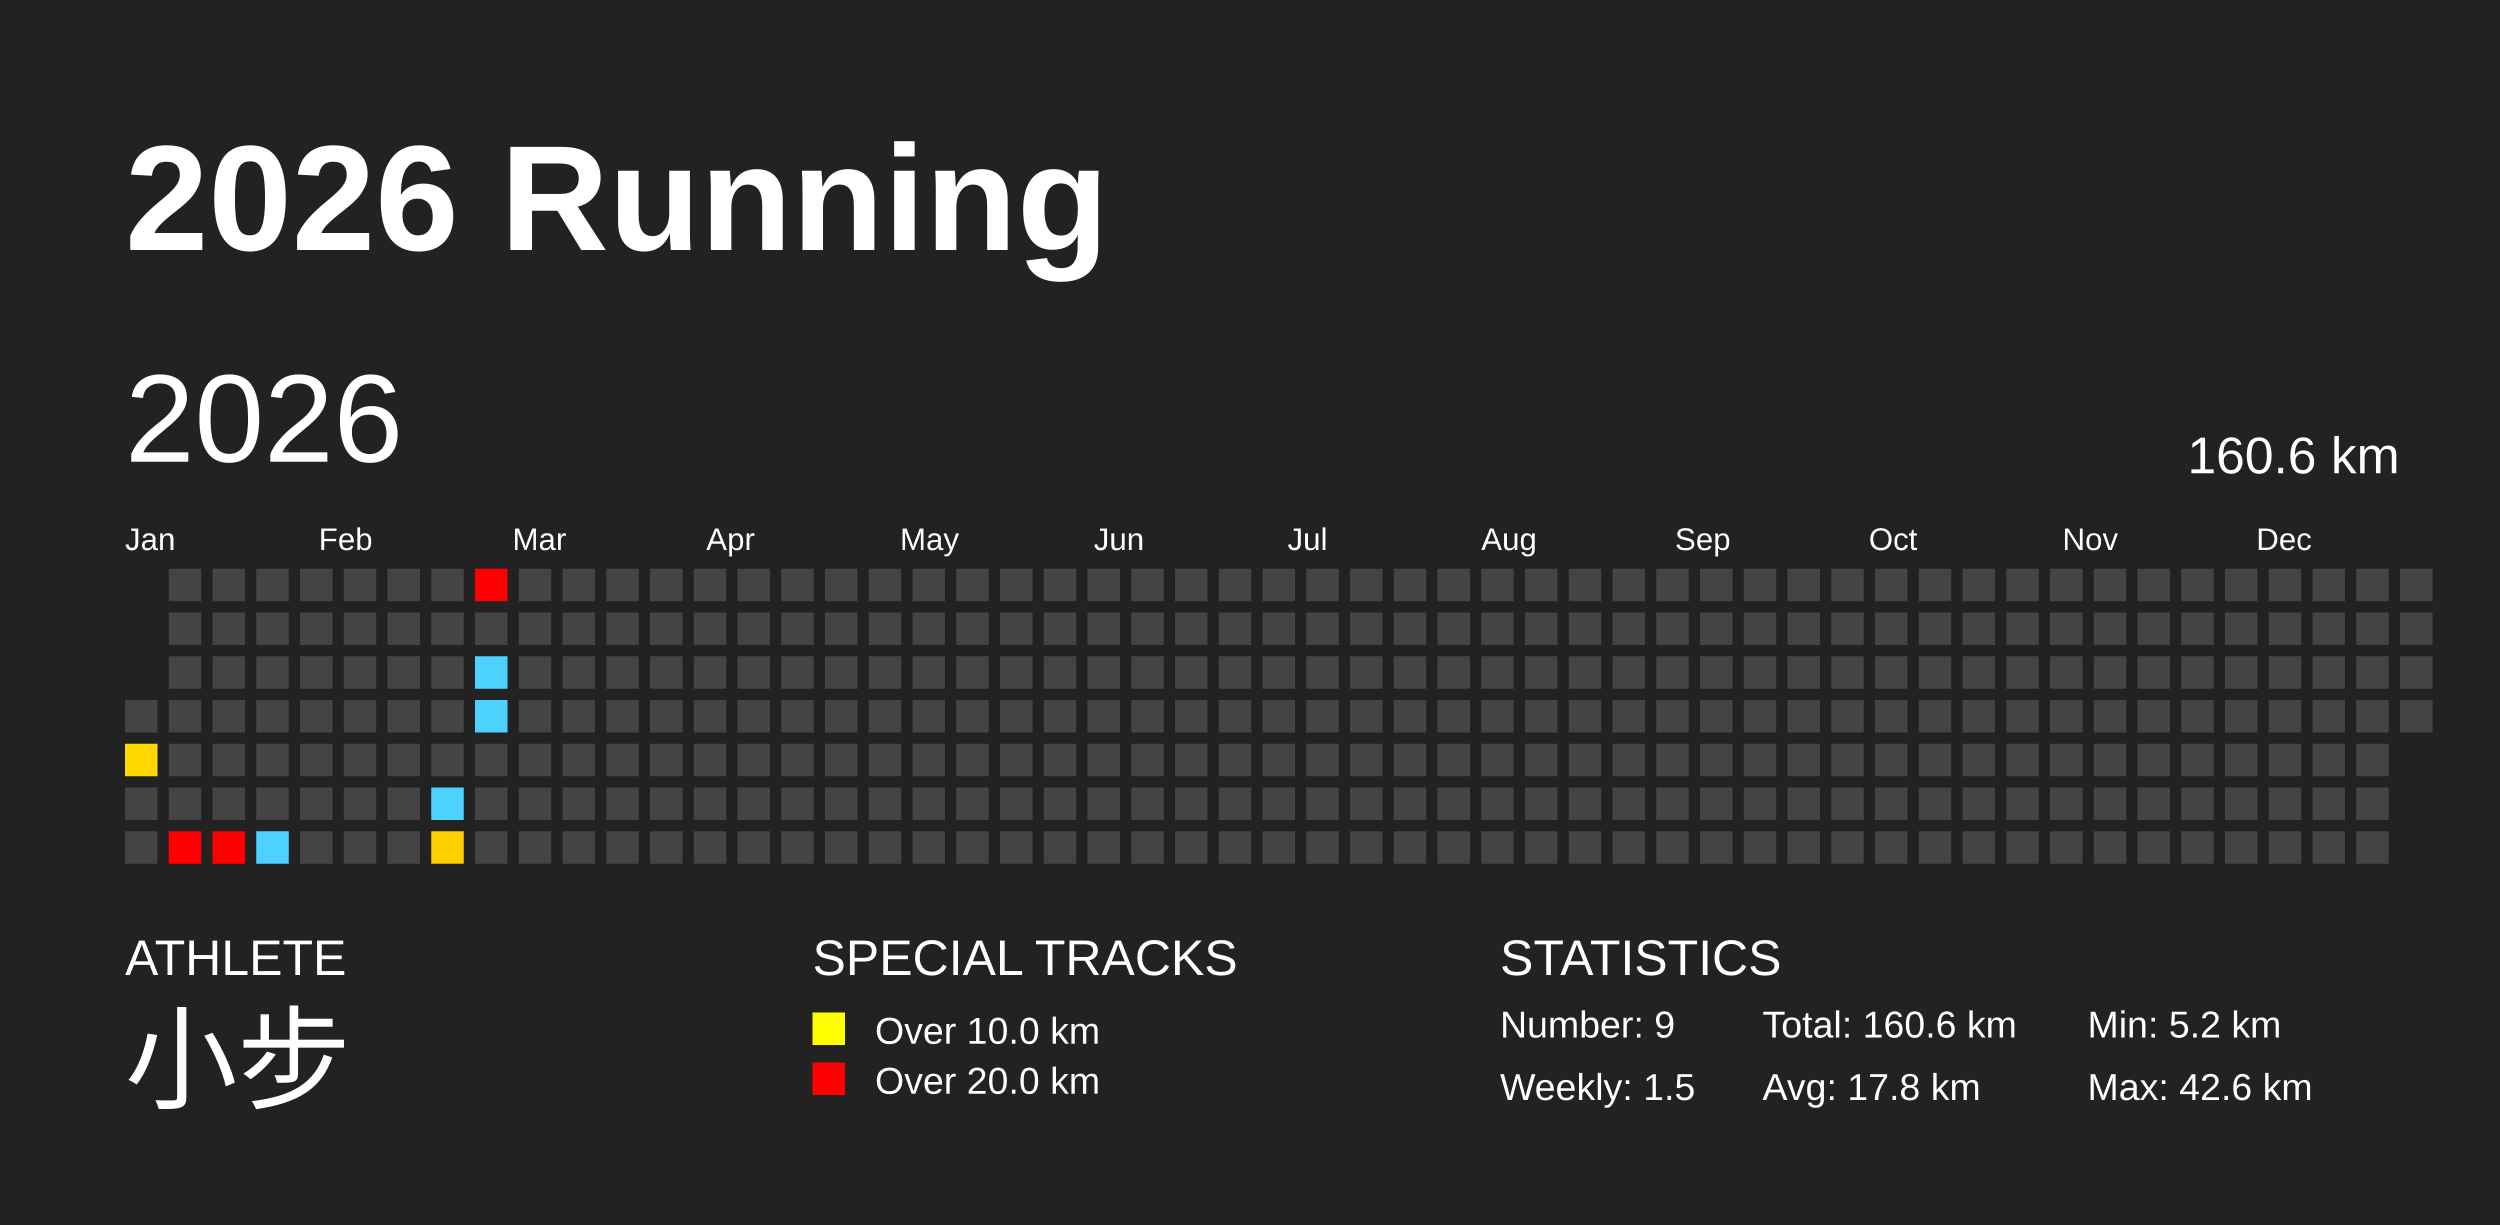
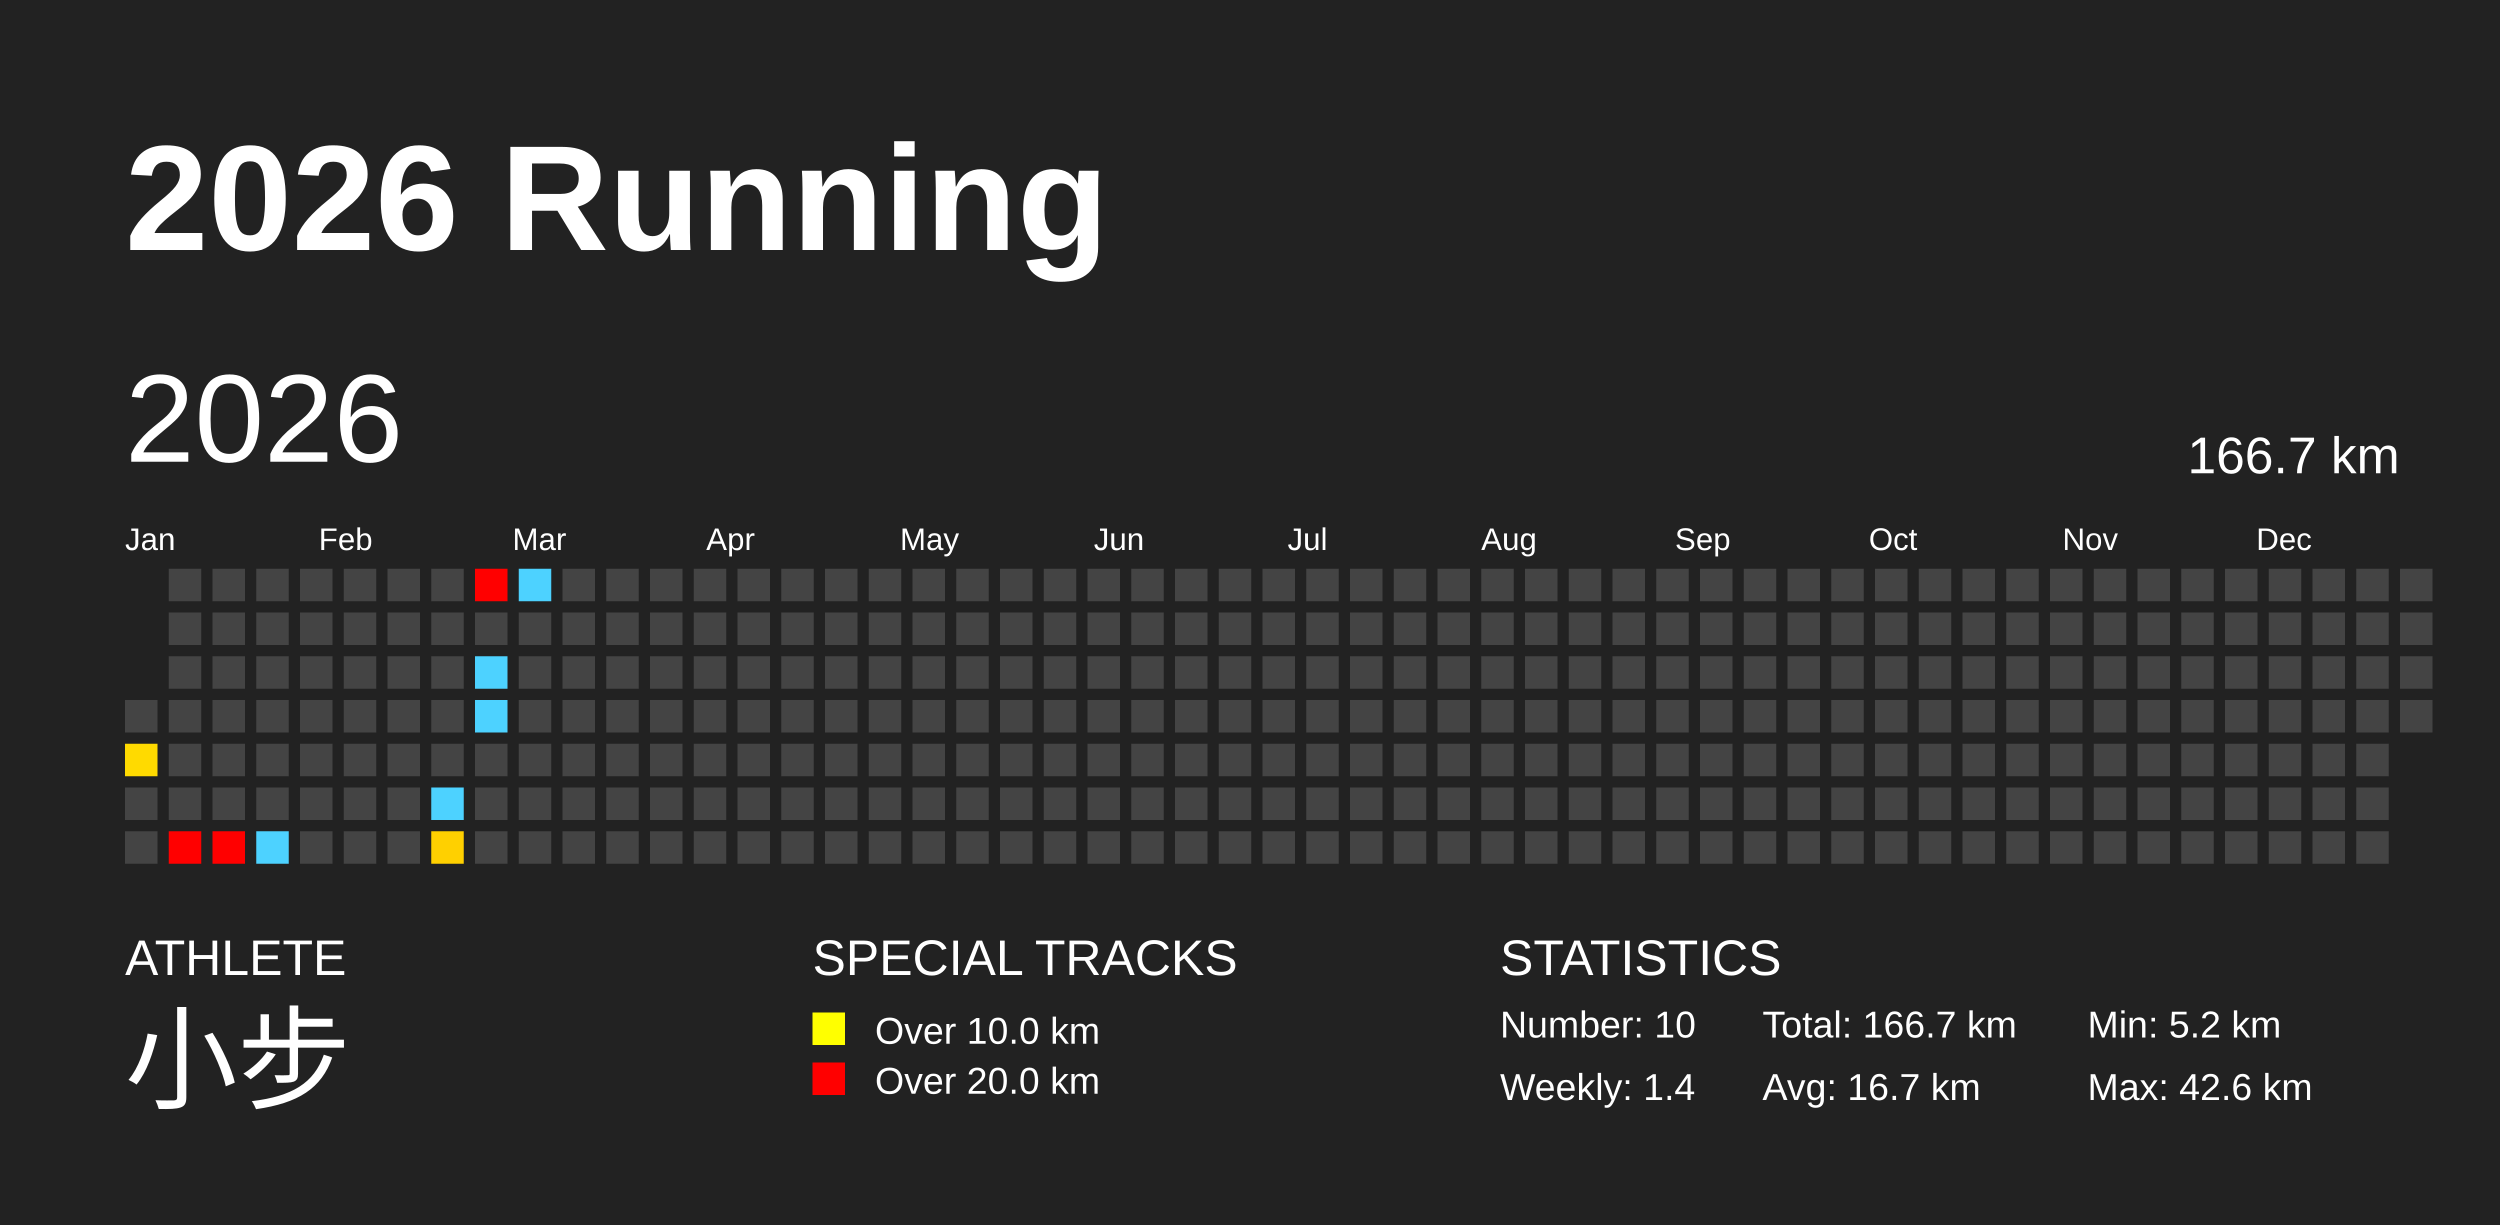
<svg xmlns="http://www.w3.org/2000/svg" baseProfile="full" height="98mm" version="1.1" viewBox="0,0,200,98" width="200mm">
  <defs />
  <rect fill="#222222" height="98" width="200" x="0" y="0" />
  <text fill="#FFFFFF" style="font-size:12px; font-family:Arial; font-weight:bold;" x="10" y="20">2026 Running</text>
  <text fill="#FFFFFF" style="font-size:4px; font-family:Arial" x="10" y="78">ATHLETE</text>
  <text fill="#FFFFFF" style="font-size:9px; font-family:Arial" x="10" y="88">小步</text>
  <text fill="#FFFFFF" style="font-size:4px; font-family:Arial" x="65" y="78">SPECIAL TRACKS</text>
  <rect fill="yellow" height="2.6" width="2.6" x="65" y="81" />
  <text fill="#FFFFFF" style="font-size:3px; font-family:Arial" x="70" y="83.5">Over 10.0 km</text>
  <rect fill="red" height="2.6" width="2.6" x="65" y="85" />
  <text fill="#FFFFFF" style="font-size:3px; font-family:Arial" x="70" y="87.5">Over 20.0 km</text>
  <text fill="#FFFFFF" style="font-size:4px; font-family:Arial" x="120" y="78">STATISTICS</text>
-   <text fill="#FFFFFF" style="font-size:3px; font-family:Arial" x="120" y="83">Number: 9</text>
-   <text fill="#FFFFFF" style="font-size:3px; font-family:Arial" x="120" y="88">Weekly: 1.5</text>
-   <text fill="#FFFFFF" style="font-size:3px; font-family:Arial" x="141" y="83">Total: 160.6 km</text>
-   <text fill="#FFFFFF" style="font-size:3px; font-family:Arial" x="141" y="88">Avg: 17.8 km</text>
+   <text fill="#FFFFFF" style="font-size:3px; font-family:Arial" x="120" y="83">Number: 10</text>
+   <text fill="#FFFFFF" style="font-size:3px; font-family:Arial" x="120" y="88">Weekly: 1.4</text>
+   <text fill="#FFFFFF" style="font-size:3px; font-family:Arial" x="141" y="83">Total: 166.7 km</text>
+   <text fill="#FFFFFF" style="font-size:3px; font-family:Arial" x="141" y="88">Avg: 16.7 km</text>
  <text fill="#FFFFFF" style="font-size:3px; font-family:Arial" x="167" y="83">Min: 5.2 km</text>
  <text fill="#FFFFFF" style="font-size:3px; font-family:Arial" x="167" y="88">Max: 42.6 km</text>
  <text dominant-baseline="hanging" fill="#FFFFFF" style="font-size:10.0px; font-family:Arial;" x="10" y="30">2026</text>
-   <text dominant-baseline="hanging" fill="#FFFFFF" style="font-size:4.125px; font-family:Arial;" x="175" y="35">160.6 km</text>
+   <text dominant-baseline="hanging" fill="#FFFFFF" style="font-size:4.125px; font-family:Arial;" x="175" y="35">166.7 km</text>
  <text fill="#FFFFFF" style="font-size:2.5px; font-family:Arial" x="10.0" y="44">Jan</text>
  <text fill="#FFFFFF" style="font-size:2.5px; font-family:Arial" x="25.5" y="44">Feb</text>
  <text fill="#FFFFFF" style="font-size:2.5px; font-family:Arial" x="41.0" y="44">Mar</text>
  <text fill="#FFFFFF" style="font-size:2.5px; font-family:Arial" x="56.5" y="44">Apr</text>
  <text fill="#FFFFFF" style="font-size:2.5px; font-family:Arial" x="72.0" y="44">May</text>
  <text fill="#FFFFFF" style="font-size:2.5px; font-family:Arial" x="87.5" y="44">Jun</text>
  <text fill="#FFFFFF" style="font-size:2.5px; font-family:Arial" x="103.0" y="44">Jul</text>
  <text fill="#FFFFFF" style="font-size:2.5px; font-family:Arial" x="118.5" y="44">Aug</text>
  <text fill="#FFFFFF" style="font-size:2.5px; font-family:Arial" x="134.0" y="44">Sep</text>
  <text fill="#FFFFFF" style="font-size:2.5px; font-family:Arial" x="149.5" y="44">Oct</text>
  <text fill="#FFFFFF" style="font-size:2.5px; font-family:Arial" x="165.0" y="44">Nov</text>
  <text fill="#FFFFFF" style="font-size:2.5px; font-family:Arial" x="180.5" y="44">Dec</text>
  <rect fill="#444444" height="2.6" width="2.6" x="10.0" y="56.0" />
  <rect fill="#ffda00" height="2.6" width="2.6" x="10.0" y="59.5" />
  <rect fill="#444444" height="2.6" width="2.6" x="10.0" y="63.0" />
  <rect fill="#444444" height="2.6" width="2.6" x="10.0" y="66.5" />
  <rect fill="#444444" height="2.6" width="2.6" x="13.5" y="45.5" />
  <rect fill="#444444" height="2.6" width="2.6" x="13.5" y="49.0" />
  <rect fill="#444444" height="2.6" width="2.6" x="13.5" y="52.5" />
  <rect fill="#444444" height="2.6" width="2.6" x="13.5" y="56.0" />
  <rect fill="#444444" height="2.6" width="2.6" x="13.5" y="59.5" />
  <rect fill="#444444" height="2.6" width="2.6" x="13.5" y="63.0" />
  <rect fill="red" height="2.6" width="2.6" x="13.5" y="66.5" />
  <rect fill="#444444" height="2.6" width="2.6" x="17.0" y="45.5" />
  <rect fill="#444444" height="2.6" width="2.6" x="17.0" y="49.0" />
  <rect fill="#444444" height="2.6" width="2.6" x="17.0" y="52.5" />
  <rect fill="#444444" height="2.6" width="2.6" x="17.0" y="56.0" />
  <rect fill="#444444" height="2.6" width="2.6" x="17.0" y="59.5" />
  <rect fill="#444444" height="2.6" width="2.6" x="17.0" y="63.0" />
  <rect fill="red" height="2.6" width="2.6" x="17.0" y="66.5" />
  <rect fill="#444444" height="2.6" width="2.6" x="20.5" y="45.5" />
  <rect fill="#444444" height="2.6" width="2.6" x="20.5" y="49.0" />
  <rect fill="#444444" height="2.6" width="2.6" x="20.5" y="52.5" />
  <rect fill="#444444" height="2.6" width="2.6" x="20.5" y="56.0" />
  <rect fill="#444444" height="2.6" width="2.6" x="20.5" y="59.5" />
  <rect fill="#444444" height="2.6" width="2.6" x="20.5" y="63.0" />
  <rect fill="#4dd2ff" height="2.6" width="2.6" x="20.5" y="66.5" />
  <rect fill="#444444" height="2.6" width="2.6" x="24.0" y="45.5" />
  <rect fill="#444444" height="2.6" width="2.6" x="24.0" y="49.0" />
  <rect fill="#444444" height="2.6" width="2.6" x="24.0" y="52.5" />
  <rect fill="#444444" height="2.6" width="2.6" x="24.0" y="56.0" />
  <rect fill="#444444" height="2.6" width="2.6" x="24.0" y="59.5" />
  <rect fill="#444444" height="2.6" width="2.6" x="24.0" y="63.0" />
  <rect fill="#444444" height="2.6" width="2.6" x="24.0" y="66.5" />
  <rect fill="#444444" height="2.6" width="2.6" x="27.5" y="45.5" />
  <rect fill="#444444" height="2.6" width="2.6" x="27.5" y="49.0" />
  <rect fill="#444444" height="2.6" width="2.6" x="27.5" y="52.5" />
  <rect fill="#444444" height="2.6" width="2.6" x="27.5" y="56.0" />
  <rect fill="#444444" height="2.6" width="2.6" x="27.5" y="59.5" />
  <rect fill="#444444" height="2.6" width="2.6" x="27.5" y="63.0" />
  <rect fill="#444444" height="2.6" width="2.6" x="27.5" y="66.5" />
  <rect fill="#444444" height="2.6" width="2.6" x="31.0" y="45.5" />
  <rect fill="#444444" height="2.6" width="2.6" x="31.0" y="49.0" />
  <rect fill="#444444" height="2.6" width="2.6" x="31.0" y="52.5" />
  <rect fill="#444444" height="2.6" width="2.6" x="31.0" y="56.0" />
  <rect fill="#444444" height="2.6" width="2.6" x="31.0" y="59.5" />
  <rect fill="#444444" height="2.6" width="2.6" x="31.0" y="63.0" />
  <rect fill="#444444" height="2.6" width="2.6" x="31.0" y="66.5" />
  <rect fill="#444444" height="2.6" width="2.6" x="34.5" y="45.5" />
  <rect fill="#444444" height="2.6" width="2.6" x="34.5" y="49.0" />
  <rect fill="#444444" height="2.6" width="2.6" x="34.5" y="52.5" />
  <rect fill="#444444" height="2.6" width="2.6" x="34.5" y="56.0" />
  <rect fill="#444444" height="2.6" width="2.6" x="34.5" y="59.5" />
  <rect fill="#4dd2ff" height="2.6" width="2.6" x="34.5" y="63.0" />
  <rect fill="#ffd000" height="2.6" width="2.6" x="34.5" y="66.5" />
  <rect fill="red" height="2.6" width="2.6" x="38.0" y="45.5" />
  <rect fill="#444444" height="2.6" width="2.6" x="38.0" y="49.0" />
  <rect fill="#4dd2ff" height="2.6" width="2.6" x="38.0" y="52.5" />
  <rect fill="#4dd2ff" height="2.6" width="2.6" x="38.0" y="56.0" />
  <rect fill="#444444" height="2.6" width="2.6" x="38.0" y="59.5" />
  <rect fill="#444444" height="2.6" width="2.6" x="38.0" y="63.0" />
  <rect fill="#444444" height="2.6" width="2.6" x="38.0" y="66.5" />
-   <rect fill="#444444" height="2.6" width="2.6" x="41.5" y="45.5" />
+   <rect fill="#4dd2ff" height="2.6" width="2.6" x="41.5" y="45.5" />
  <rect fill="#444444" height="2.6" width="2.6" x="41.5" y="49.0" />
  <rect fill="#444444" height="2.6" width="2.6" x="41.5" y="52.5" />
  <rect fill="#444444" height="2.6" width="2.6" x="41.5" y="56.0" />
  <rect fill="#444444" height="2.6" width="2.6" x="41.5" y="59.5" />
  <rect fill="#444444" height="2.6" width="2.6" x="41.5" y="63.0" />
  <rect fill="#444444" height="2.6" width="2.6" x="41.5" y="66.5" />
  <rect fill="#444444" height="2.6" width="2.6" x="45.0" y="45.5" />
  <rect fill="#444444" height="2.6" width="2.6" x="45.0" y="49.0" />
  <rect fill="#444444" height="2.6" width="2.6" x="45.0" y="52.5" />
  <rect fill="#444444" height="2.6" width="2.6" x="45.0" y="56.0" />
  <rect fill="#444444" height="2.6" width="2.6" x="45.0" y="59.5" />
  <rect fill="#444444" height="2.6" width="2.6" x="45.0" y="63.0" />
  <rect fill="#444444" height="2.6" width="2.6" x="45.0" y="66.5" />
  <rect fill="#444444" height="2.6" width="2.6" x="48.5" y="45.5" />
  <rect fill="#444444" height="2.6" width="2.6" x="48.5" y="49.0" />
  <rect fill="#444444" height="2.6" width="2.6" x="48.5" y="52.5" />
  <rect fill="#444444" height="2.6" width="2.6" x="48.5" y="56.0" />
  <rect fill="#444444" height="2.6" width="2.6" x="48.5" y="59.5" />
  <rect fill="#444444" height="2.6" width="2.6" x="48.5" y="63.0" />
  <rect fill="#444444" height="2.6" width="2.6" x="48.5" y="66.5" />
  <rect fill="#444444" height="2.6" width="2.6" x="52.0" y="45.5" />
  <rect fill="#444444" height="2.6" width="2.6" x="52.0" y="49.0" />
  <rect fill="#444444" height="2.6" width="2.6" x="52.0" y="52.5" />
  <rect fill="#444444" height="2.6" width="2.6" x="52.0" y="56.0" />
  <rect fill="#444444" height="2.6" width="2.6" x="52.0" y="59.5" />
  <rect fill="#444444" height="2.6" width="2.6" x="52.0" y="63.0" />
  <rect fill="#444444" height="2.6" width="2.6" x="52.0" y="66.5" />
  <rect fill="#444444" height="2.6" width="2.6" x="55.5" y="45.5" />
  <rect fill="#444444" height="2.6" width="2.6" x="55.5" y="49.0" />
  <rect fill="#444444" height="2.6" width="2.6" x="55.5" y="52.5" />
  <rect fill="#444444" height="2.6" width="2.6" x="55.5" y="56.0" />
  <rect fill="#444444" height="2.6" width="2.6" x="55.5" y="59.5" />
  <rect fill="#444444" height="2.6" width="2.6" x="55.5" y="63.0" />
  <rect fill="#444444" height="2.6" width="2.6" x="55.5" y="66.5" />
  <rect fill="#444444" height="2.6" width="2.6" x="59.0" y="45.5" />
  <rect fill="#444444" height="2.6" width="2.6" x="59.0" y="49.0" />
  <rect fill="#444444" height="2.6" width="2.6" x="59.0" y="52.5" />
  <rect fill="#444444" height="2.6" width="2.6" x="59.0" y="56.0" />
  <rect fill="#444444" height="2.6" width="2.6" x="59.0" y="59.5" />
  <rect fill="#444444" height="2.6" width="2.6" x="59.0" y="63.0" />
  <rect fill="#444444" height="2.6" width="2.6" x="59.0" y="66.5" />
  <rect fill="#444444" height="2.6" width="2.6" x="62.5" y="45.5" />
  <rect fill="#444444" height="2.6" width="2.6" x="62.5" y="49.0" />
  <rect fill="#444444" height="2.6" width="2.6" x="62.5" y="52.5" />
  <rect fill="#444444" height="2.6" width="2.6" x="62.5" y="56.0" />
  <rect fill="#444444" height="2.6" width="2.6" x="62.5" y="59.5" />
  <rect fill="#444444" height="2.6" width="2.6" x="62.5" y="63.0" />
  <rect fill="#444444" height="2.6" width="2.6" x="62.5" y="66.5" />
  <rect fill="#444444" height="2.6" width="2.6" x="66.0" y="45.5" />
  <rect fill="#444444" height="2.6" width="2.6" x="66.0" y="49.0" />
  <rect fill="#444444" height="2.6" width="2.6" x="66.0" y="52.5" />
  <rect fill="#444444" height="2.6" width="2.6" x="66.0" y="56.0" />
  <rect fill="#444444" height="2.6" width="2.6" x="66.0" y="59.5" />
  <rect fill="#444444" height="2.6" width="2.6" x="66.0" y="63.0" />
  <rect fill="#444444" height="2.6" width="2.6" x="66.0" y="66.5" />
  <rect fill="#444444" height="2.6" width="2.6" x="69.5" y="45.5" />
  <rect fill="#444444" height="2.6" width="2.6" x="69.5" y="49.0" />
  <rect fill="#444444" height="2.6" width="2.6" x="69.5" y="52.5" />
  <rect fill="#444444" height="2.6" width="2.6" x="69.5" y="56.0" />
  <rect fill="#444444" height="2.6" width="2.6" x="69.5" y="59.5" />
  <rect fill="#444444" height="2.6" width="2.6" x="69.5" y="63.0" />
  <rect fill="#444444" height="2.6" width="2.6" x="69.5" y="66.5" />
  <rect fill="#444444" height="2.6" width="2.6" x="73.0" y="45.5" />
  <rect fill="#444444" height="2.6" width="2.6" x="73.0" y="49.0" />
  <rect fill="#444444" height="2.6" width="2.6" x="73.0" y="52.5" />
  <rect fill="#444444" height="2.6" width="2.6" x="73.0" y="56.0" />
  <rect fill="#444444" height="2.6" width="2.6" x="73.0" y="59.5" />
  <rect fill="#444444" height="2.6" width="2.6" x="73.0" y="63.0" />
  <rect fill="#444444" height="2.6" width="2.6" x="73.0" y="66.5" />
  <rect fill="#444444" height="2.6" width="2.6" x="76.5" y="45.5" />
  <rect fill="#444444" height="2.6" width="2.6" x="76.5" y="49.0" />
  <rect fill="#444444" height="2.6" width="2.6" x="76.5" y="52.5" />
  <rect fill="#444444" height="2.6" width="2.6" x="76.5" y="56.0" />
  <rect fill="#444444" height="2.6" width="2.6" x="76.5" y="59.5" />
  <rect fill="#444444" height="2.6" width="2.6" x="76.5" y="63.0" />
  <rect fill="#444444" height="2.6" width="2.6" x="76.5" y="66.5" />
  <rect fill="#444444" height="2.6" width="2.6" x="80.0" y="45.5" />
  <rect fill="#444444" height="2.6" width="2.6" x="80.0" y="49.0" />
  <rect fill="#444444" height="2.6" width="2.6" x="80.0" y="52.5" />
  <rect fill="#444444" height="2.6" width="2.6" x="80.0" y="56.0" />
  <rect fill="#444444" height="2.6" width="2.6" x="80.0" y="59.5" />
  <rect fill="#444444" height="2.6" width="2.6" x="80.0" y="63.0" />
  <rect fill="#444444" height="2.6" width="2.6" x="80.0" y="66.5" />
  <rect fill="#444444" height="2.6" width="2.6" x="83.5" y="45.5" />
  <rect fill="#444444" height="2.6" width="2.6" x="83.5" y="49.0" />
  <rect fill="#444444" height="2.6" width="2.6" x="83.5" y="52.5" />
  <rect fill="#444444" height="2.6" width="2.6" x="83.5" y="56.0" />
  <rect fill="#444444" height="2.6" width="2.6" x="83.5" y="59.5" />
  <rect fill="#444444" height="2.6" width="2.6" x="83.5" y="63.0" />
  <rect fill="#444444" height="2.6" width="2.6" x="83.5" y="66.5" />
  <rect fill="#444444" height="2.6" width="2.6" x="87.0" y="45.5" />
  <rect fill="#444444" height="2.6" width="2.6" x="87.0" y="49.0" />
  <rect fill="#444444" height="2.6" width="2.6" x="87.0" y="52.5" />
  <rect fill="#444444" height="2.6" width="2.6" x="87.0" y="56.0" />
  <rect fill="#444444" height="2.6" width="2.6" x="87.0" y="59.5" />
  <rect fill="#444444" height="2.6" width="2.6" x="87.0" y="63.0" />
  <rect fill="#444444" height="2.6" width="2.6" x="87.0" y="66.5" />
  <rect fill="#444444" height="2.6" width="2.6" x="90.5" y="45.5" />
  <rect fill="#444444" height="2.6" width="2.6" x="90.5" y="49.0" />
  <rect fill="#444444" height="2.6" width="2.6" x="90.5" y="52.5" />
  <rect fill="#444444" height="2.6" width="2.6" x="90.5" y="56.0" />
  <rect fill="#444444" height="2.6" width="2.6" x="90.5" y="59.5" />
  <rect fill="#444444" height="2.6" width="2.6" x="90.5" y="63.0" />
  <rect fill="#444444" height="2.6" width="2.6" x="90.5" y="66.5" />
  <rect fill="#444444" height="2.6" width="2.6" x="94.0" y="45.5" />
  <rect fill="#444444" height="2.6" width="2.6" x="94.0" y="49.0" />
  <rect fill="#444444" height="2.6" width="2.6" x="94.0" y="52.5" />
  <rect fill="#444444" height="2.6" width="2.6" x="94.0" y="56.0" />
  <rect fill="#444444" height="2.6" width="2.6" x="94.0" y="59.5" />
  <rect fill="#444444" height="2.6" width="2.6" x="94.0" y="63.0" />
  <rect fill="#444444" height="2.6" width="2.6" x="94.0" y="66.5" />
  <rect fill="#444444" height="2.6" width="2.6" x="97.5" y="45.5" />
  <rect fill="#444444" height="2.6" width="2.6" x="97.5" y="49.0" />
  <rect fill="#444444" height="2.6" width="2.6" x="97.5" y="52.5" />
  <rect fill="#444444" height="2.6" width="2.6" x="97.5" y="56.0" />
  <rect fill="#444444" height="2.6" width="2.6" x="97.5" y="59.5" />
  <rect fill="#444444" height="2.6" width="2.6" x="97.5" y="63.0" />
  <rect fill="#444444" height="2.6" width="2.6" x="97.5" y="66.5" />
  <rect fill="#444444" height="2.6" width="2.6" x="101.0" y="45.5" />
  <rect fill="#444444" height="2.6" width="2.6" x="101.0" y="49.0" />
  <rect fill="#444444" height="2.6" width="2.6" x="101.0" y="52.5" />
  <rect fill="#444444" height="2.6" width="2.6" x="101.0" y="56.0" />
  <rect fill="#444444" height="2.6" width="2.6" x="101.0" y="59.5" />
  <rect fill="#444444" height="2.6" width="2.6" x="101.0" y="63.0" />
  <rect fill="#444444" height="2.6" width="2.6" x="101.0" y="66.5" />
  <rect fill="#444444" height="2.6" width="2.6" x="104.5" y="45.5" />
  <rect fill="#444444" height="2.6" width="2.6" x="104.5" y="49.0" />
  <rect fill="#444444" height="2.6" width="2.6" x="104.5" y="52.5" />
  <rect fill="#444444" height="2.6" width="2.6" x="104.5" y="56.0" />
  <rect fill="#444444" height="2.6" width="2.6" x="104.5" y="59.5" />
  <rect fill="#444444" height="2.6" width="2.6" x="104.5" y="63.0" />
  <rect fill="#444444" height="2.6" width="2.6" x="104.5" y="66.5" />
  <rect fill="#444444" height="2.6" width="2.6" x="108.0" y="45.5" />
  <rect fill="#444444" height="2.6" width="2.6" x="108.0" y="49.0" />
  <rect fill="#444444" height="2.6" width="2.6" x="108.0" y="52.5" />
  <rect fill="#444444" height="2.6" width="2.6" x="108.0" y="56.0" />
  <rect fill="#444444" height="2.6" width="2.6" x="108.0" y="59.5" />
  <rect fill="#444444" height="2.6" width="2.6" x="108.0" y="63.0" />
  <rect fill="#444444" height="2.6" width="2.6" x="108.0" y="66.5" />
  <rect fill="#444444" height="2.6" width="2.6" x="111.5" y="45.5" />
  <rect fill="#444444" height="2.6" width="2.6" x="111.5" y="49.0" />
  <rect fill="#444444" height="2.6" width="2.6" x="111.5" y="52.5" />
  <rect fill="#444444" height="2.6" width="2.6" x="111.5" y="56.0" />
  <rect fill="#444444" height="2.6" width="2.6" x="111.5" y="59.5" />
  <rect fill="#444444" height="2.6" width="2.6" x="111.5" y="63.0" />
  <rect fill="#444444" height="2.6" width="2.6" x="111.5" y="66.5" />
  <rect fill="#444444" height="2.6" width="2.6" x="115.0" y="45.5" />
  <rect fill="#444444" height="2.6" width="2.6" x="115.0" y="49.0" />
  <rect fill="#444444" height="2.6" width="2.6" x="115.0" y="52.5" />
  <rect fill="#444444" height="2.6" width="2.6" x="115.0" y="56.0" />
  <rect fill="#444444" height="2.6" width="2.6" x="115.0" y="59.5" />
  <rect fill="#444444" height="2.6" width="2.6" x="115.0" y="63.0" />
  <rect fill="#444444" height="2.6" width="2.6" x="115.0" y="66.5" />
  <rect fill="#444444" height="2.6" width="2.6" x="118.5" y="45.5" />
  <rect fill="#444444" height="2.6" width="2.6" x="118.5" y="49.0" />
  <rect fill="#444444" height="2.6" width="2.6" x="118.5" y="52.5" />
  <rect fill="#444444" height="2.6" width="2.6" x="118.5" y="56.0" />
  <rect fill="#444444" height="2.6" width="2.6" x="118.5" y="59.5" />
  <rect fill="#444444" height="2.6" width="2.6" x="118.5" y="63.0" />
  <rect fill="#444444" height="2.6" width="2.6" x="118.5" y="66.5" />
  <rect fill="#444444" height="2.6" width="2.6" x="122.0" y="45.5" />
  <rect fill="#444444" height="2.6" width="2.6" x="122.0" y="49.0" />
  <rect fill="#444444" height="2.6" width="2.6" x="122.0" y="52.5" />
  <rect fill="#444444" height="2.6" width="2.6" x="122.0" y="56.0" />
  <rect fill="#444444" height="2.6" width="2.6" x="122.0" y="59.5" />
  <rect fill="#444444" height="2.6" width="2.6" x="122.0" y="63.0" />
  <rect fill="#444444" height="2.6" width="2.6" x="122.0" y="66.5" />
  <rect fill="#444444" height="2.6" width="2.6" x="125.5" y="45.5" />
  <rect fill="#444444" height="2.6" width="2.6" x="125.5" y="49.0" />
  <rect fill="#444444" height="2.6" width="2.6" x="125.5" y="52.5" />
  <rect fill="#444444" height="2.6" width="2.6" x="125.5" y="56.0" />
  <rect fill="#444444" height="2.6" width="2.6" x="125.5" y="59.5" />
  <rect fill="#444444" height="2.6" width="2.6" x="125.5" y="63.0" />
  <rect fill="#444444" height="2.6" width="2.6" x="125.5" y="66.5" />
  <rect fill="#444444" height="2.6" width="2.6" x="129.0" y="45.5" />
  <rect fill="#444444" height="2.6" width="2.6" x="129.0" y="49.0" />
  <rect fill="#444444" height="2.6" width="2.6" x="129.0" y="52.5" />
  <rect fill="#444444" height="2.6" width="2.6" x="129.0" y="56.0" />
  <rect fill="#444444" height="2.6" width="2.6" x="129.0" y="59.5" />
  <rect fill="#444444" height="2.6" width="2.6" x="129.0" y="63.0" />
  <rect fill="#444444" height="2.6" width="2.6" x="129.0" y="66.5" />
  <rect fill="#444444" height="2.6" width="2.6" x="132.5" y="45.5" />
  <rect fill="#444444" height="2.6" width="2.6" x="132.5" y="49.0" />
  <rect fill="#444444" height="2.6" width="2.6" x="132.5" y="52.5" />
  <rect fill="#444444" height="2.6" width="2.6" x="132.5" y="56.0" />
  <rect fill="#444444" height="2.6" width="2.6" x="132.5" y="59.5" />
  <rect fill="#444444" height="2.6" width="2.6" x="132.5" y="63.0" />
  <rect fill="#444444" height="2.6" width="2.6" x="132.5" y="66.5" />
  <rect fill="#444444" height="2.6" width="2.6" x="136.0" y="45.5" />
  <rect fill="#444444" height="2.6" width="2.6" x="136.0" y="49.0" />
  <rect fill="#444444" height="2.6" width="2.6" x="136.0" y="52.5" />
  <rect fill="#444444" height="2.6" width="2.6" x="136.0" y="56.0" />
  <rect fill="#444444" height="2.6" width="2.6" x="136.0" y="59.5" />
  <rect fill="#444444" height="2.6" width="2.6" x="136.0" y="63.0" />
  <rect fill="#444444" height="2.6" width="2.6" x="136.0" y="66.5" />
  <rect fill="#444444" height="2.6" width="2.6" x="139.5" y="45.5" />
  <rect fill="#444444" height="2.6" width="2.6" x="139.5" y="49.0" />
  <rect fill="#444444" height="2.6" width="2.6" x="139.5" y="52.5" />
  <rect fill="#444444" height="2.6" width="2.6" x="139.5" y="56.0" />
  <rect fill="#444444" height="2.6" width="2.6" x="139.5" y="59.5" />
  <rect fill="#444444" height="2.6" width="2.6" x="139.5" y="63.0" />
  <rect fill="#444444" height="2.6" width="2.6" x="139.5" y="66.5" />
  <rect fill="#444444" height="2.6" width="2.6" x="143.0" y="45.5" />
  <rect fill="#444444" height="2.6" width="2.6" x="143.0" y="49.0" />
  <rect fill="#444444" height="2.6" width="2.6" x="143.0" y="52.5" />
  <rect fill="#444444" height="2.6" width="2.6" x="143.0" y="56.0" />
  <rect fill="#444444" height="2.6" width="2.6" x="143.0" y="59.5" />
  <rect fill="#444444" height="2.6" width="2.6" x="143.0" y="63.0" />
  <rect fill="#444444" height="2.6" width="2.6" x="143.0" y="66.5" />
  <rect fill="#444444" height="2.6" width="2.6" x="146.5" y="45.5" />
  <rect fill="#444444" height="2.6" width="2.6" x="146.5" y="49.0" />
  <rect fill="#444444" height="2.6" width="2.6" x="146.5" y="52.5" />
  <rect fill="#444444" height="2.6" width="2.6" x="146.5" y="56.0" />
  <rect fill="#444444" height="2.6" width="2.6" x="146.5" y="59.5" />
  <rect fill="#444444" height="2.6" width="2.6" x="146.5" y="63.0" />
  <rect fill="#444444" height="2.6" width="2.6" x="146.5" y="66.5" />
  <rect fill="#444444" height="2.6" width="2.6" x="150.0" y="45.5" />
  <rect fill="#444444" height="2.6" width="2.6" x="150.0" y="49.0" />
  <rect fill="#444444" height="2.6" width="2.6" x="150.0" y="52.5" />
  <rect fill="#444444" height="2.6" width="2.6" x="150.0" y="56.0" />
  <rect fill="#444444" height="2.6" width="2.6" x="150.0" y="59.5" />
  <rect fill="#444444" height="2.6" width="2.6" x="150.0" y="63.0" />
  <rect fill="#444444" height="2.6" width="2.6" x="150.0" y="66.5" />
  <rect fill="#444444" height="2.6" width="2.6" x="153.5" y="45.5" />
  <rect fill="#444444" height="2.6" width="2.6" x="153.5" y="49.0" />
  <rect fill="#444444" height="2.6" width="2.6" x="153.5" y="52.5" />
  <rect fill="#444444" height="2.6" width="2.6" x="153.5" y="56.0" />
  <rect fill="#444444" height="2.6" width="2.6" x="153.5" y="59.5" />
  <rect fill="#444444" height="2.6" width="2.6" x="153.5" y="63.0" />
  <rect fill="#444444" height="2.6" width="2.6" x="153.5" y="66.5" />
  <rect fill="#444444" height="2.6" width="2.6" x="157.0" y="45.5" />
  <rect fill="#444444" height="2.6" width="2.6" x="157.0" y="49.0" />
  <rect fill="#444444" height="2.6" width="2.6" x="157.0" y="52.5" />
  <rect fill="#444444" height="2.6" width="2.6" x="157.0" y="56.0" />
  <rect fill="#444444" height="2.6" width="2.6" x="157.0" y="59.5" />
  <rect fill="#444444" height="2.6" width="2.6" x="157.0" y="63.0" />
  <rect fill="#444444" height="2.6" width="2.6" x="157.0" y="66.5" />
  <rect fill="#444444" height="2.6" width="2.6" x="160.5" y="45.5" />
  <rect fill="#444444" height="2.6" width="2.6" x="160.5" y="49.0" />
  <rect fill="#444444" height="2.6" width="2.6" x="160.5" y="52.5" />
  <rect fill="#444444" height="2.6" width="2.6" x="160.5" y="56.0" />
  <rect fill="#444444" height="2.6" width="2.6" x="160.5" y="59.5" />
  <rect fill="#444444" height="2.6" width="2.6" x="160.5" y="63.0" />
  <rect fill="#444444" height="2.6" width="2.6" x="160.5" y="66.5" />
  <rect fill="#444444" height="2.6" width="2.6" x="164.0" y="45.5" />
  <rect fill="#444444" height="2.6" width="2.6" x="164.0" y="49.0" />
  <rect fill="#444444" height="2.6" width="2.6" x="164.0" y="52.5" />
  <rect fill="#444444" height="2.6" width="2.6" x="164.0" y="56.0" />
  <rect fill="#444444" height="2.6" width="2.6" x="164.0" y="59.5" />
  <rect fill="#444444" height="2.6" width="2.6" x="164.0" y="63.0" />
  <rect fill="#444444" height="2.6" width="2.6" x="164.0" y="66.5" />
  <rect fill="#444444" height="2.6" width="2.6" x="167.5" y="45.5" />
  <rect fill="#444444" height="2.6" width="2.6" x="167.5" y="49.0" />
  <rect fill="#444444" height="2.6" width="2.6" x="167.5" y="52.5" />
  <rect fill="#444444" height="2.6" width="2.6" x="167.5" y="56.0" />
  <rect fill="#444444" height="2.6" width="2.6" x="167.5" y="59.5" />
  <rect fill="#444444" height="2.6" width="2.6" x="167.5" y="63.0" />
  <rect fill="#444444" height="2.6" width="2.6" x="167.5" y="66.5" />
  <rect fill="#444444" height="2.6" width="2.6" x="171.0" y="45.5" />
  <rect fill="#444444" height="2.6" width="2.6" x="171.0" y="49.0" />
  <rect fill="#444444" height="2.6" width="2.6" x="171.0" y="52.5" />
  <rect fill="#444444" height="2.6" width="2.6" x="171.0" y="56.0" />
  <rect fill="#444444" height="2.6" width="2.6" x="171.0" y="59.5" />
  <rect fill="#444444" height="2.6" width="2.6" x="171.0" y="63.0" />
  <rect fill="#444444" height="2.6" width="2.6" x="171.0" y="66.5" />
  <rect fill="#444444" height="2.6" width="2.6" x="174.5" y="45.5" />
  <rect fill="#444444" height="2.6" width="2.6" x="174.5" y="49.0" />
  <rect fill="#444444" height="2.6" width="2.6" x="174.5" y="52.5" />
  <rect fill="#444444" height="2.6" width="2.6" x="174.5" y="56.0" />
  <rect fill="#444444" height="2.6" width="2.6" x="174.5" y="59.5" />
  <rect fill="#444444" height="2.6" width="2.6" x="174.5" y="63.0" />
  <rect fill="#444444" height="2.6" width="2.6" x="174.5" y="66.5" />
  <rect fill="#444444" height="2.6" width="2.6" x="178.0" y="45.5" />
  <rect fill="#444444" height="2.6" width="2.6" x="178.0" y="49.0" />
  <rect fill="#444444" height="2.6" width="2.6" x="178.0" y="52.5" />
  <rect fill="#444444" height="2.6" width="2.6" x="178.0" y="56.0" />
  <rect fill="#444444" height="2.6" width="2.6" x="178.0" y="59.5" />
  <rect fill="#444444" height="2.6" width="2.6" x="178.0" y="63.0" />
  <rect fill="#444444" height="2.6" width="2.6" x="178.0" y="66.5" />
  <rect fill="#444444" height="2.6" width="2.6" x="181.5" y="45.5" />
  <rect fill="#444444" height="2.6" width="2.6" x="181.5" y="49.0" />
  <rect fill="#444444" height="2.6" width="2.6" x="181.5" y="52.5" />
  <rect fill="#444444" height="2.6" width="2.6" x="181.5" y="56.0" />
  <rect fill="#444444" height="2.6" width="2.6" x="181.5" y="59.5" />
  <rect fill="#444444" height="2.6" width="2.6" x="181.5" y="63.0" />
  <rect fill="#444444" height="2.6" width="2.6" x="181.5" y="66.5" />
  <rect fill="#444444" height="2.6" width="2.6" x="185.0" y="45.5" />
  <rect fill="#444444" height="2.6" width="2.6" x="185.0" y="49.0" />
  <rect fill="#444444" height="2.6" width="2.6" x="185.0" y="52.5" />
  <rect fill="#444444" height="2.6" width="2.6" x="185.0" y="56.0" />
  <rect fill="#444444" height="2.6" width="2.6" x="185.0" y="59.5" />
  <rect fill="#444444" height="2.6" width="2.6" x="185.0" y="63.0" />
  <rect fill="#444444" height="2.6" width="2.6" x="185.0" y="66.5" />
  <rect fill="#444444" height="2.6" width="2.6" x="188.5" y="45.5" />
  <rect fill="#444444" height="2.6" width="2.6" x="188.5" y="49.0" />
  <rect fill="#444444" height="2.6" width="2.6" x="188.5" y="52.5" />
  <rect fill="#444444" height="2.6" width="2.6" x="188.5" y="56.0" />
  <rect fill="#444444" height="2.6" width="2.6" x="188.5" y="59.5" />
  <rect fill="#444444" height="2.6" width="2.6" x="188.5" y="63.0" />
  <rect fill="#444444" height="2.6" width="2.6" x="188.5" y="66.5" />
  <rect fill="#444444" height="2.6" width="2.6" x="192.0" y="45.5" />
  <rect fill="#444444" height="2.6" width="2.6" x="192.0" y="49.0" />
  <rect fill="#444444" height="2.6" width="2.6" x="192.0" y="52.5" />
  <rect fill="#444444" height="2.6" width="2.6" x="192.0" y="56.0" />
</svg>
